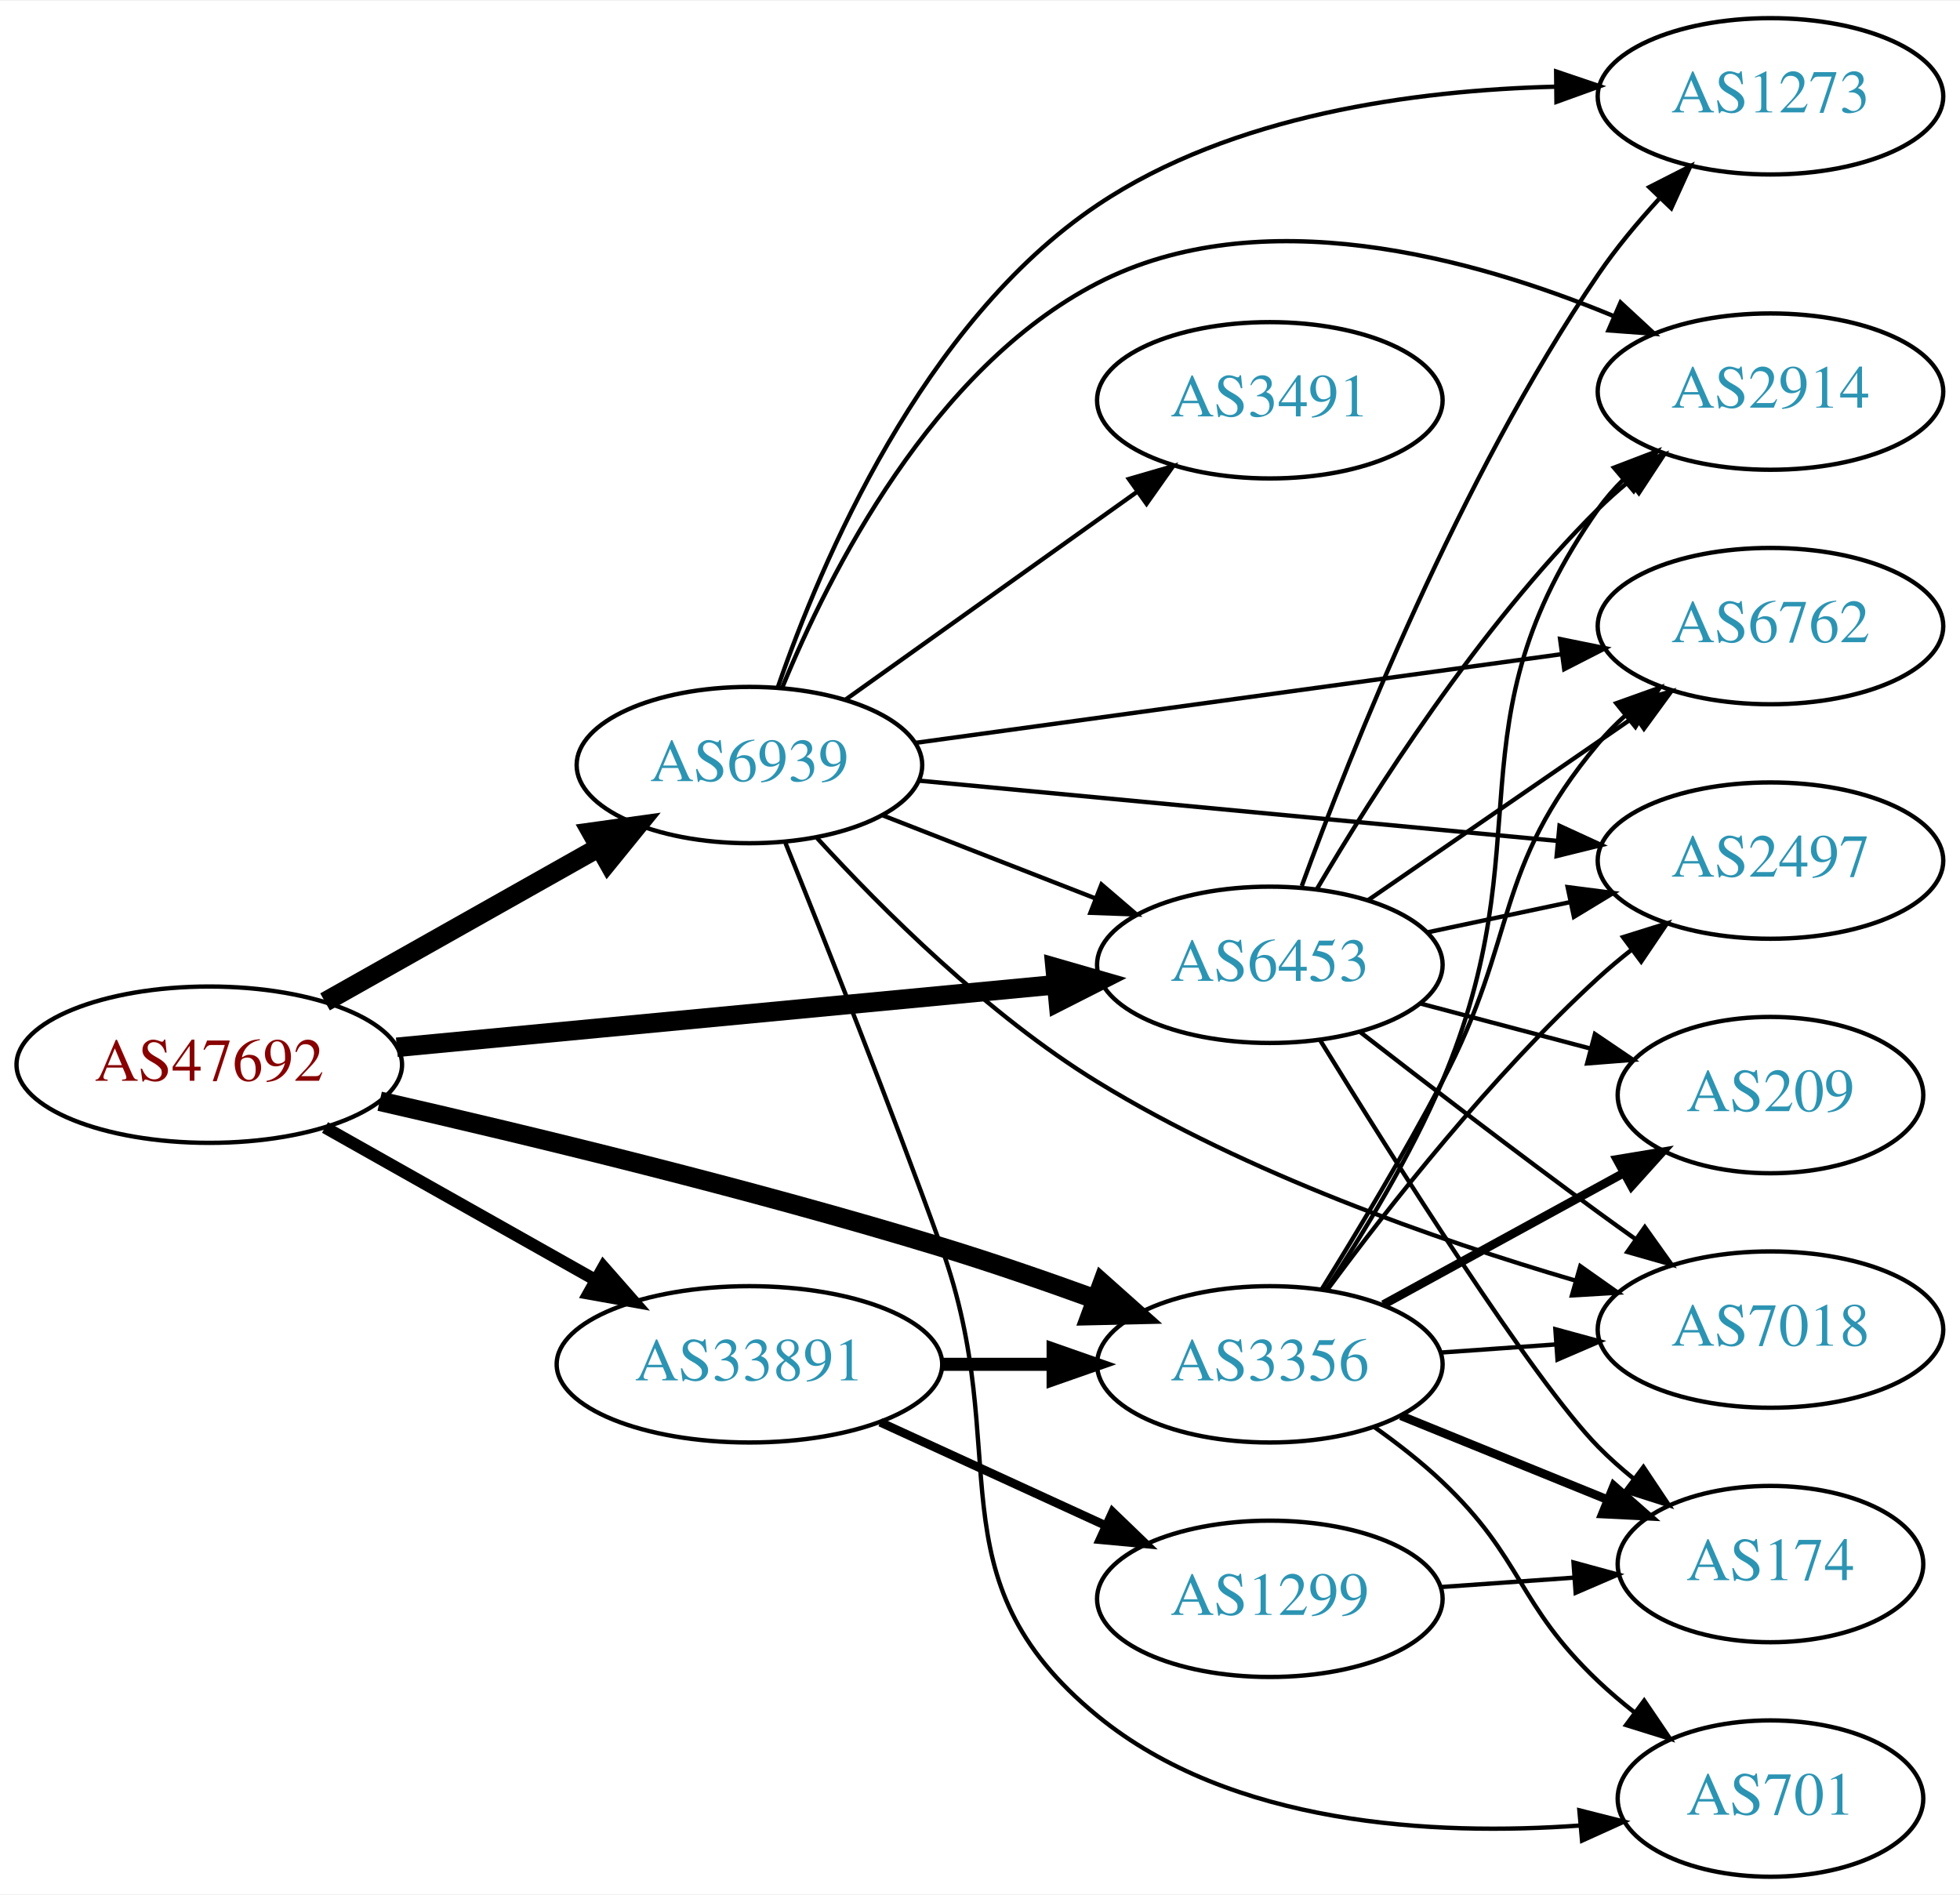
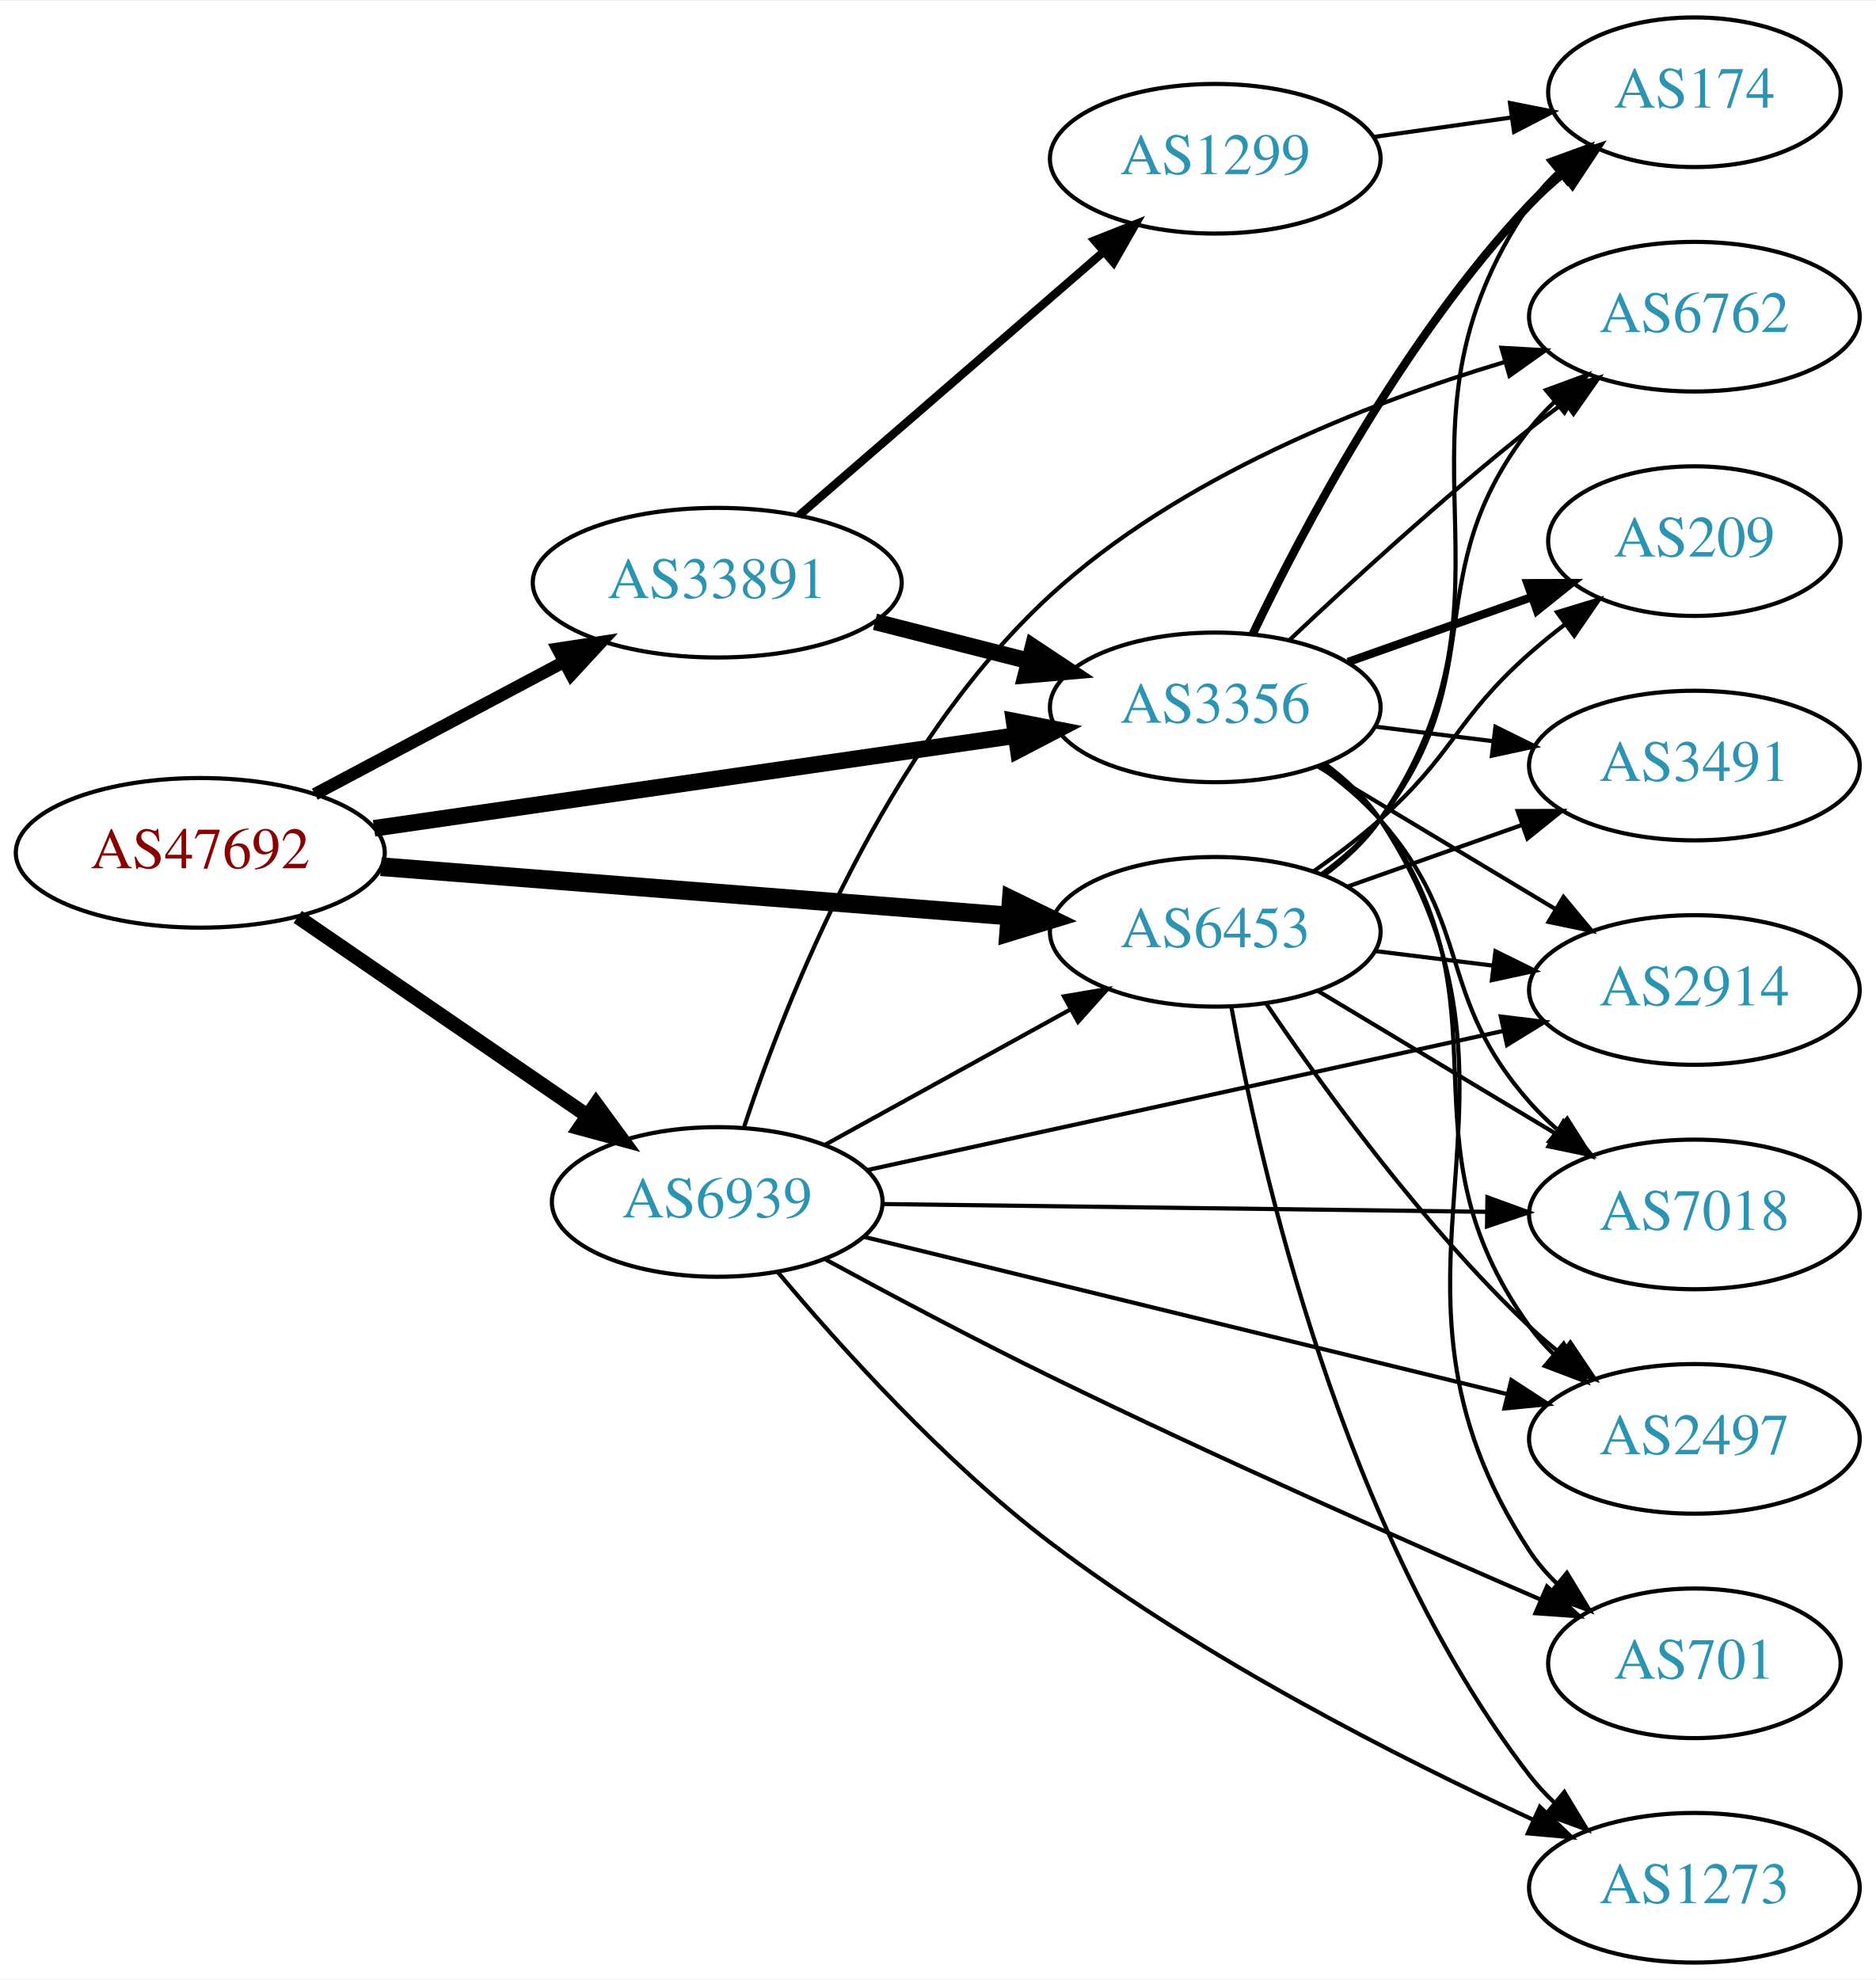
- <svg xmlns="http://www.w3.org/2000/svg" xmlns:xlink="http://www.w3.org/1999/xlink" width="451pt" height="436pt" viewBox="0.00 0.00 451.37 436.00">
-   <g id="graph0" class="graph" transform="scale(1 1) rotate(0) translate(4 432)">
-     <polygon fill="white" stroke="none" points="-4,4 -4,-432 447.37,-432 447.37,4 -4,4" />
+ <svg xmlns="http://www.w3.org/2000/svg" xmlns:xlink="http://www.w3.org/1999/xlink" width="451pt" height="476pt" viewBox="0.00 0.00 451.37 476.00">
+   <g id="graph0" class="graph" transform="scale(1 1) rotate(0) translate(4 472)">
+     <polygon fill="white" stroke="none" points="-4,4 -4,-472 447.37,-472 447.37,4 -4,4" />
    <g id="node1" class="node">
      <g id="a_node1">
        <a xlink:href="/asn/47692" xlink:title="AS47692 ~ Nessus GmbH [AT]">
-           <ellipse fill="#ffffff" stroke="black" cx="44.196" cy="-187" rx="44.393" ry="18" />
-           <text text-anchor="middle" x="44.196" y="-183.3" font-family="Times,serif" font-size="14.00" fill="#880000">AS47692</text>
+           <ellipse fill="#ffffff" stroke="black" cx="44.196" cy="-267" rx="44.393" ry="18" />
+           <text text-anchor="middle" x="44.196" y="-263.3" font-family="Times,serif" font-size="14.00" fill="#880000">AS47692</text>
        </a>
      </g>
    </g>
    <g id="node2" class="node">
      <g id="a_node2">
        <a xlink:href="/asn/3356" xlink:title="AS3356 ~ Level 3 Parent, LLC [US]">
-           <ellipse fill="#ffffff" stroke="black" cx="288.431" cy="-118" rx="39.794" ry="18" />
-           <text text-anchor="middle" x="288.431" y="-114.3" font-family="Times,serif" font-size="14.00" fill="#2c94b3">AS3356</text>
+           <ellipse fill="#ffffff" stroke="black" cx="288.431" cy="-302" rx="39.794" ry="18" />
+           <text text-anchor="middle" x="288.431" y="-298.3" font-family="Times,serif" font-size="14.00" fill="#2c94b3">AS3356</text>
        </a>
      </g>
    </g>
    <g id="edge1" class="edge">
-       <path fill="none" stroke="black" stroke-width="4.5" d="M83.437,-178.582C117.603,-170.785 168.892,-158.4 212.784,-145 224.406,-141.452 236.877,-137.145 248.234,-133.023" />
-       <polygon fill="black" stroke="black" stroke-width="4.5" points="249.855,-136.622 257.878,-129.472 247.133,-129.232 249.855,-136.622" />
+       <path fill="none" stroke="black" stroke-width="4" d="M86.014,-272.898C128.67,-279.061 195.51,-288.719 240.363,-295.199" />
+       <polygon fill="black" stroke="black" stroke-width="4" points="240.025,-298.687 250.423,-296.653 241.026,-291.759 240.025,-298.687" />
    </g>
    <g id="node3" class="node">
      <g id="a_node3">
        <a xlink:href="/asn/6453" xlink:title="AS6453 ~ TATA COMMUNICATIONS (AMERICA) INC [US]">
-           <ellipse fill="#ffffff" stroke="black" cx="288.431" cy="-210" rx="39.794" ry="18" />
-           <text text-anchor="middle" x="288.431" y="-206.3" font-family="Times,serif" font-size="14.00" fill="#2c94b3">AS6453</text>
+           <ellipse fill="#ffffff" stroke="black" cx="288.431" cy="-248" rx="39.794" ry="18" />
+           <text text-anchor="middle" x="288.431" y="-244.3" font-family="Times,serif" font-size="14.00" fill="#2c94b3">AS6453</text>
        </a>
      </g>
    </g>
    <g id="edge2" class="edge">
-       <path fill="none" stroke="black" stroke-width="4.5" d="M87.39,-191.006C129.77,-195.03 194.983,-201.222 239.341,-205.434" />
-       <polygon fill="black" stroke="black" stroke-width="4.5" points="238.979,-209.355 249.307,-206.38 239.724,-201.515 238.979,-209.355" />
+       <path fill="none" stroke="black" stroke-width="4.5" d="M87.667,-263.669C129.875,-260.358 194.531,-255.287 238.78,-251.816" />
+       <polygon fill="black" stroke="black" stroke-width="4.5" points="239.345,-255.721 249.006,-251.014 238.729,-247.87 239.345,-255.721" />
    </g>
    <g id="node4" class="node">
      <g id="a_node4">
        <a xlink:href="/asn/6939" xlink:title="AS6939 ~ Hurricane Electric LLC [US]">
-           <ellipse fill="#ffffff" stroke="black" cx="168.588" cy="-256" rx="39.794" ry="18" />
-           <text text-anchor="middle" x="168.588" y="-252.3" font-family="Times,serif" font-size="14.00" fill="#2c94b3">AS6939</text>
+           <ellipse fill="#ffffff" stroke="black" cx="168.588" cy="-183" rx="39.794" ry="18" />
+           <text text-anchor="middle" x="168.588" y="-179.3" font-family="Times,serif" font-size="14.00" fill="#2c94b3">AS6939</text>
        </a>
      </g>
    </g>
    <g id="edge3" class="edge">
-       <path fill="none" stroke="black" stroke-width="4.5" d="M70.853,-201.465C89.211,-211.814 114.098,-225.844 134.032,-237.082" />
-       <polygon fill="black" stroke="black" stroke-width="4.5" points="132.156,-240.545 142.801,-242.026 136.023,-233.685 132.156,-240.545" />
+       <path fill="none" stroke="black" stroke-width="3.5" d="M67.645,-251.593C87.175,-238.189 115.651,-218.646 137.215,-203.845" />
+       <polygon fill="black" stroke="black" stroke-width="3.5" points="139.429,-206.571 145.694,-198.027 135.468,-200.8 139.429,-206.571" />
    </g>
    <g id="node5" class="node">
      <g id="a_node5">
        <a xlink:href="/asn/33891" xlink:title="AS33891 ~ CORE-BACKBONE GMBH GLOBAL NETWORK [DE]">
-           <ellipse fill="#ffffff" stroke="black" cx="168.588" cy="-118" rx="44.393" ry="18" />
-           <text text-anchor="middle" x="168.588" y="-114.3" font-family="Times,serif" font-size="14.00" fill="#2c94b3">AS33891</text>
+           <ellipse fill="#ffffff" stroke="black" cx="168.588" cy="-332" rx="44.393" ry="18" />
+           <text text-anchor="middle" x="168.588" y="-328.3" font-family="Times,serif" font-size="14.00" fill="#2c94b3">AS33891</text>
        </a>
      </g>
    </g>
    <g id="edge4" class="edge">
-       <path fill="none" stroke="black" stroke-width="2.812" d="M70.853,-172.535C88.968,-162.323 113.44,-148.527 133.237,-137.366" />
-       <polygon fill="black" stroke="black" stroke-width="2.812" points="134.972,-140.406 141.965,-132.446 131.535,-134.308 134.972,-140.406" />
+       <path fill="none" stroke="black" stroke-width="3" d="M71.753,-281.104C89.275,-290.409 112.445,-302.715 131.614,-312.895" />
+       <polygon fill="black" stroke="black" stroke-width="3" points="130.187,-316.1 140.66,-317.699 133.47,-309.917 130.187,-316.1" />
    </g>
    <g id="node6" class="node">
      <g id="a_node6">
-         <a xlink:href="/asn/174" xlink:title="AS174 ~ Cogent Communications [US]">
-           <ellipse fill="#ffffff" stroke="black" cx="403.724" cy="-72" rx="35.194" ry="18" />
-           <text text-anchor="middle" x="403.724" y="-68.3" font-family="Times,serif" font-size="14.00" fill="#2c94b3">AS174</text>
+         <a xlink:href="/asn/2914" xlink:title="AS2914 ~ NTT America, Inc. [US]">
+           <ellipse fill="#ffffff" stroke="black" cx="403.724" cy="-234" rx="39.794" ry="18" />
+           <text text-anchor="middle" x="403.724" y="-230.3" font-family="Times,serif" font-size="14.00" fill="#2c94b3">AS2914</text>
        </a>
      </g>
    </g>
    <g id="edge5" class="edge">
-       <path fill="none" stroke="black" stroke-width="2" d="M318.607,-106.154C333.02,-100.302 350.564,-93.178 365.893,-86.954" />
-       <polygon fill="black" stroke="black" stroke-width="2" points="367.643,-90.021 375.592,-83.016 365.01,-83.535 367.643,-90.021" />
+       <path fill="none" stroke="black" d="M313.181,-287.745C329.797,-277.771 352.193,-264.329 370.43,-253.383" />
+       <polygon fill="black" stroke="black" points="372.232,-256.384 379.005,-248.236 368.63,-250.382 372.232,-256.384" />
    </g>
    <g id="node7" class="node">
      <g id="a_node7">
-         <a xlink:href="/asn/2497" xlink:title="AS2497 ~ Internet Initiative Japan Inc. [JP]">
-           <ellipse fill="#ffffff" stroke="black" cx="403.724" cy="-234" rx="39.794" ry="18" />
-           <text text-anchor="middle" x="403.724" y="-230.3" font-family="Times,serif" font-size="14.00" fill="#2c94b3">AS2497</text>
+         <a xlink:href="/asn/209" xlink:title="AS209 ~ CenturyLink Communications, LLC [US]">
+           <ellipse fill="#ffffff" stroke="black" cx="403.724" cy="-342" rx="35.194" ry="18" />
+           <text text-anchor="middle" x="403.724" y="-338.3" font-family="Times,serif" font-size="14.00" fill="#2c94b3">AS209</text>
        </a>
      </g>
    </g>
    <g id="edge6" class="edge">
-       <path fill="none" stroke="black" d="M301.718,-135.225C315.62,-154.053 339.535,-184.53 364.077,-207 366.492,-209.211 369.096,-211.39 371.77,-213.493" />
-       <polygon fill="black" stroke="black" points="369.776,-216.372 379.889,-219.532 373.954,-210.755 369.776,-216.372" />
+       <path fill="none" stroke="black" stroke-width="2" d="M320.389,-312.93C334.016,-317.742 350.159,-323.441 364.526,-328.514" />
+       <polygon fill="black" stroke="black" stroke-width="2" points="363.54,-331.877 374.135,-331.906 365.871,-325.277 363.54,-331.877" />
    </g>
    <g id="node8" class="node">
      <g id="a_node8">
-         <a xlink:href="/asn/7018" xlink:title="AS7018 ~ AT&amp;T Services, Inc. [US]">
-           <ellipse fill="#ffffff" stroke="black" cx="403.724" cy="-126" rx="39.794" ry="18" />
-           <text text-anchor="middle" x="403.724" y="-122.3" font-family="Times,serif" font-size="14.00" fill="#2c94b3">AS7018</text>
+         <a xlink:href="/asn/174" xlink:title="AS174 ~ Cogent Communications [US]">
+           <ellipse fill="#ffffff" stroke="black" cx="403.724" cy="-450" rx="35.194" ry="18" />
+           <text text-anchor="middle" x="403.724" y="-446.3" font-family="Times,serif" font-size="14.00" fill="#2c94b3">AS174</text>
        </a>
      </g>
    </g>
    <g id="edge7" class="edge">
-       <path fill="none" stroke="black" d="M327.787,-120.708C336.276,-121.308 345.38,-121.951 354.214,-122.575" />
-       <polygon fill="black" stroke="black" points="354.186,-126.081 364.407,-123.294 354.679,-119.099 354.186,-126.081" />
+       <path fill="none" stroke="black" stroke-width="2" d="M297.394,-319.538C309.332,-344.52 333.74,-390.88 364.077,-423 366.511,-425.577 369.228,-428.055 372.062,-430.394" />
+       <polygon fill="black" stroke="black" stroke-width="2" points="370.14,-433.328 380.223,-436.582 374.369,-427.751 370.14,-433.328" />
    </g>
    <g id="node9" class="node">
      <g id="a_node9">
-         <a xlink:href="/asn/2914" xlink:title="AS2914 ~ NTT America, Inc. [US]">
-           <ellipse fill="#ffffff" stroke="black" cx="403.724" cy="-342" rx="39.794" ry="18" />
-           <text text-anchor="middle" x="403.724" y="-338.3" font-family="Times,serif" font-size="14.00" fill="#2c94b3">AS2914</text>
+         <a xlink:href="/asn/2497" xlink:title="AS2497 ~ Internet Initiative Japan Inc. [JP]">
+           <ellipse fill="#ffffff" stroke="black" cx="403.724" cy="-126" rx="39.794" ry="18" />
+           <text text-anchor="middle" x="403.724" y="-122.3" font-family="Times,serif" font-size="14.00" fill="#2c94b3">AS2497</text>
        </a>
      </g>
    </g>
    <g id="edge8" class="edge">
-       <path fill="none" stroke="black" d="M301.443,-135.25C309.857,-147.972 320.846,-165.959 328.077,-183 351.832,-238.978 329.061,-265.284 364.077,-315 365.756,-317.384 367.716,-319.627 369.847,-321.723" />
-       <polygon fill="black" stroke="black" points="367.69,-324.483 377.586,-328.269 372.211,-319.138 367.69,-324.483" />
+       <path fill="none" stroke="black" d="M314.491,-288.213C319.56,-284.479 324.443,-280.048 328.077,-275 361.107,-229.119 331.047,-198.881 364.077,-153 365.781,-150.634 367.759,-148.403 369.901,-146.316" />
+       <polygon fill="black" stroke="black" points="372.264,-148.902 377.663,-139.787 367.758,-143.546 372.264,-148.902" />
    </g>
    <g id="node10" class="node">
      <g id="a_node10">
-         <a xlink:href="/asn/209" xlink:title="AS209 ~ CenturyLink Communications, LLC [US]">
-           <ellipse fill="#ffffff" stroke="black" cx="403.724" cy="-180" rx="35.194" ry="18" />
-           <text text-anchor="middle" x="403.724" y="-176.3" font-family="Times,serif" font-size="14.00" fill="#2c94b3">AS209</text>
+         <a xlink:href="/asn/701" xlink:title="AS701 ~ UUNET [US]">
+           <ellipse fill="#ffffff" stroke="black" cx="403.724" cy="-72" rx="35.194" ry="18" />
+           <text text-anchor="middle" x="403.724" y="-68.3" font-family="Times,serif" font-size="14.00" fill="#2c94b3">AS701</text>
        </a>
      </g>
    </g>
    <g id="edge9" class="edge">
-       <path fill="none" stroke="black" stroke-width="2" d="M314.574,-131.76C330.895,-140.691 352.332,-152.423 369.978,-162.08" />
-       <polygon fill="black" stroke="black" stroke-width="2" points="368.361,-165.185 378.814,-166.915 371.722,-159.044 368.361,-165.185" />
+       <path fill="none" stroke="black" d="M314.815,-288.436C319.867,-284.69 324.661,-280.198 328.077,-275 371.924,-208.275 320.23,-165.725 364.077,-99 365.92,-96.196 368.164,-93.597 370.633,-91.21" />
+       <polygon fill="black" stroke="black" points="373.051,-93.752 378.541,-84.691 368.598,-88.351 373.051,-93.752" />
    </g>
    <g id="node11" class="node">
      <g id="a_node11">
-         <a xlink:href="/asn/701" xlink:title="AS701 ~ UUNET [US]">
-           <ellipse fill="#ffffff" stroke="black" cx="403.724" cy="-18" rx="35.194" ry="18" />
-           <text text-anchor="middle" x="403.724" y="-14.3" font-family="Times,serif" font-size="14.00" fill="#2c94b3">AS701</text>
+         <a xlink:href="/asn/6762" xlink:title="AS6762 ~ TELECOM ITALIA SPARKLE S.p.A. [IT]">
+           <ellipse fill="#ffffff" stroke="black" cx="403.724" cy="-396" rx="39.794" ry="18" />
+           <text text-anchor="middle" x="403.724" y="-392.3" font-family="Times,serif" font-size="14.00" fill="#2c94b3">AS6762</text>
        </a>
      </g>
    </g>
    <g id="edge10" class="edge">
-       <path fill="none" stroke="black" d="M312.373,-103.647C317.767,-99.828 323.323,-95.503 328.077,-91 346.925,-73.147 345.229,-62.853 364.077,-45 366.651,-42.562 369.46,-40.176 372.351,-37.895" />
-       <polygon fill="black" stroke="black" points="374.643,-40.553 380.589,-31.784 370.472,-34.931 374.643,-40.553" />
+       <path fill="none" stroke="black" d="M306.406,-318.32C321.208,-332.284 343.477,-352.658 364.077,-369 366.788,-371.151 369.658,-373.328 372.56,-375.463" />
+       <polygon fill="black" stroke="black" points="370.554,-378.331 380.72,-381.317 374.635,-372.644 370.554,-378.331" />
    </g>
    <g id="node12" class="node">
      <g id="a_node12">
-         <a xlink:href="/asn/6762" xlink:title="AS6762 ~ TELECOM ITALIA SPARKLE S.p.A. [IT]">
-           <ellipse fill="#ffffff" stroke="black" cx="403.724" cy="-288" rx="39.794" ry="18" />
-           <text text-anchor="middle" x="403.724" y="-284.3" font-family="Times,serif" font-size="14.00" fill="#2c94b3">AS6762</text>
+         <a xlink:href="/asn/7018" xlink:title="AS7018 ~ AT&amp;T Services, Inc. [US]">
+           <ellipse fill="#ffffff" stroke="black" cx="403.724" cy="-180" rx="39.794" ry="18" />
+           <text text-anchor="middle" x="403.724" y="-176.3" font-family="Times,serif" font-size="14.00" fill="#2c94b3">AS7018</text>
        </a>
      </g>
    </g>
    <g id="edge11" class="edge">
-       <path fill="none" stroke="black" d="M300.432,-135.374C308.455,-148.308 319.396,-166.502 328.077,-183 345.858,-216.788 339.577,-231.717 364.077,-261 365.948,-263.236 368.047,-265.373 370.274,-267.395" />
-       <polygon fill="black" stroke="black" points="368.218,-270.233 378.193,-273.802 372.62,-264.791 368.218,-270.233" />
-     </g>
-     <g id="edge15" class="edge">
-       <path fill="none" stroke="black" d="M299.997,-192.658C316.744,-165.468 349.023,-114.324 364.077,-99 366.562,-96.471 369.312,-94.025 372.166,-91.706" />
-       <polygon fill="black" stroke="black" points="374.468,-94.354 380.354,-85.545 370.259,-88.761 374.468,-94.354" />
-     </g>
-     <g id="edge13" class="edge">
-       <path fill="none" stroke="black" d="M324.656,-217.462C335.1,-219.675 346.683,-222.128 357.66,-224.454" />
-       <polygon fill="black" stroke="black" points="357.012,-227.894 367.52,-226.542 358.462,-221.046 357.012,-227.894" />
-     </g>
-     <g id="edge12" class="edge">
-       <path fill="none" stroke="black" d="M309.218,-194.527C324.165,-182.929 345.25,-166.756 364.077,-153 366.872,-150.958 369.797,-148.855 372.734,-146.765" />
-       <polygon fill="black" stroke="black" points="374.788,-149.6 380.943,-140.977 370.754,-143.879 374.788,-149.6" />
-     </g>
-     <g id="edge14" class="edge">
-       <path fill="none" stroke="black" d="M299.219,-227.362C312.173,-249.38 336.605,-287.752 364.077,-315 366.202,-317.107 368.508,-319.163 370.9,-321.14" />
-       <polygon fill="black" stroke="black" points="369.16,-324.215 379.228,-327.513 373.414,-318.656 369.16,-324.215" />
-     </g>
-     <g id="edge18" class="edge">
-       <path fill="none" stroke="black" d="M323.116,-201.08C335.365,-197.837 349.338,-194.136 362.123,-190.751" />
-       <polygon fill="black" stroke="black" points="363.295,-194.061 372.066,-188.118 361.503,-187.295 363.295,-194.061" />
-     </g>
-     <g id="edge16" class="edge">
-       <path fill="none" stroke="black" d="M311.007,-224.855C328.377,-236.814 353.001,-253.767 372.362,-267.096" />
-       <polygon fill="black" stroke="black" points="370.621,-270.147 380.842,-272.935 374.59,-264.381 370.621,-270.147" />
+       <path fill="none" stroke="black" d="M313.368,-287.929C318.609,-284.158 323.849,-279.783 328.077,-275 350.727,-249.38 341.428,-232.62 364.077,-207 366.059,-204.758 368.264,-202.606 370.586,-200.563" />
+       <polygon fill="black" stroke="black" points="373.119,-203.022 378.787,-194.071 368.774,-197.534 373.119,-203.022" />
    </g>
    <g id="node13" class="node">
      <g id="a_node13">
-         <a xlink:href="/asn/1273" xlink:title="AS1273 ~ Vodafone Group PLC [EU]">
-           <ellipse fill="#ffffff" stroke="black" cx="403.724" cy="-410" rx="39.794" ry="18" />
-           <text text-anchor="middle" x="403.724" y="-406.3" font-family="Times,serif" font-size="14.00" fill="#2c94b3">AS1273</text>
-         </a>
-       </g>
-     </g>
-     <g id="edge17" class="edge">
-       <path fill="none" stroke="black" d="M295.785,-228.15C306.956,-258.744 332.001,-321.851 364.077,-369 368.144,-374.977 373.083,-380.92 378.053,-386.351" />
-       <polygon fill="black" stroke="black" points="375.816,-389.077 385.257,-393.885 380.876,-384.239 375.816,-389.077" />
-     </g>
-     <g id="edge26" class="edge">
-       <path fill="none" stroke="black" d="M199.325,-244.392C214.119,-238.618 232.196,-231.561 248.118,-225.346" />
-       <polygon fill="black" stroke="black" points="249.661,-228.501 257.704,-221.604 247.115,-221.98 249.661,-228.501" />
-     </g>
-     <g id="edge21" class="edge">
-       <path fill="none" stroke="black" d="M207.564,-252.416C247.7,-248.629 311.102,-242.646 354.686,-238.533" />
-       <polygon fill="black" stroke="black" points="355.137,-242.006 364.764,-237.582 354.479,-235.037 355.137,-242.006" />
+         <a xlink:href="/asn/3491" xlink:title="AS3491 ~ PCCW Global, Inc. [US]">
+           <ellipse fill="#ffffff" stroke="black" cx="403.724" cy="-288" rx="39.794" ry="18" />
+           <text text-anchor="middle" x="403.724" y="-284.3" font-family="Times,serif" font-size="14.00" fill="#2c94b3">AS3491</text>
+         </a>
+       </g>
+     </g>
+     <g id="edge12" class="edge">
+       <path fill="none" stroke="black" d="M326.841,-297.377C335.929,-296.254 345.766,-295.038 355.251,-293.866" />
+       <polygon fill="black" stroke="black" points="355.857,-297.318 365.353,-292.618 354.999,-290.371 355.857,-297.318" />
+     </g>
+     <g id="edge18" class="edge">
+       <path fill="none" stroke="black" d="M326.841,-243.377C335.929,-242.254 345.766,-241.038 355.251,-239.866" />
+       <polygon fill="black" stroke="black" points="355.857,-243.318 365.353,-238.618 354.999,-236.371 355.857,-243.318" />
+     </g>
+     <g id="edge15" class="edge">
+       <path fill="none" stroke="black" d="M312.158,-262.589C317.558,-266.4 323.171,-270.663 328.077,-275 345.997,-290.841 346.158,-299.159 364.077,-315 366.733,-317.348 369.597,-319.674 372.522,-321.919" />
+       <polygon fill="black" stroke="black" points="370.668,-324.9 380.805,-327.98 374.801,-319.25 370.668,-324.9" />
+     </g>
+     <g id="edge14" class="edge">
+       <path fill="none" stroke="black" d="M314.674,-261.659C319.733,-265.4 324.566,-269.865 328.077,-275 366.29,-330.88 325.865,-367.12 364.077,-423 365.972,-425.77 368.25,-428.345 370.742,-430.717" />
+       <polygon fill="black" stroke="black" points="368.727,-433.591 378.683,-437.214 373.159,-428.173 368.727,-433.591" />
+     </g>
+     <g id="edge19" class="edge">
+       <path fill="none" stroke="black" d="M300.751,-230.622C314.325,-210.556 338.47,-177.208 364.077,-153 366.456,-150.751 369.036,-148.546 371.694,-146.425" />
+       <polygon fill="black" stroke="black" points="373.884,-149.157 379.788,-140.36 369.686,-143.556 373.884,-149.157" />
    </g>
    <g id="edge20" class="edge">
-       <path fill="none" stroke="black" d="M184.163,-239.19C199.021,-222.931 223.432,-198.532 248.784,-183 283.211,-161.909 326.677,-146.705 358.636,-137.332" />
-       <polygon fill="black" stroke="black" points="359.926,-140.603 368.581,-134.493 358.005,-133.872 359.926,-140.603" />
-     </g>
-     <g id="edge24" class="edge">
-       <path fill="none" stroke="black" d="M176.189,-273.948C186.874,-300.018 210.69,-347.383 248.784,-367 286.197,-386.266 334.922,-372.924 367.435,-359.466" />
-       <polygon fill="black" stroke="black" points="369.196,-362.517 376.973,-355.322 366.407,-356.096 369.196,-362.517" />
-     </g>
-     <g id="edge22" class="edge">
-       <path fill="none" stroke="black" d="M176.896,-238.031C185.716,-216.164 200.848,-178.065 212.784,-145 229.964,-97.41 209.631,-69.047 248.784,-37 279.566,-11.805 326.08,-9.36 359.921,-11.799" />
-       <polygon fill="black" stroke="black" points="359.714,-15.295 369.985,-12.694 360.334,-8.322 359.714,-15.295" />
-     </g>
-     <g id="edge23" class="edge">
-       <path fill="none" stroke="black" d="M206.787,-261.106C247.133,-266.644 311.637,-275.497 355.523,-281.521" />
-       <polygon fill="black" stroke="black" points="355.274,-285.02 365.657,-282.912 356.226,-278.085 355.274,-285.02" />
-     </g>
-     <g id="edge25" class="edge">
-       <path fill="none" stroke="black" d="M175.166,-274.017C185.026,-302.615 208.402,-357.927 248.784,-385 279.731,-405.748 321.887,-411.414 354.26,-412.217" />
-       <polygon fill="black" stroke="black" points="354.366,-415.718 364.401,-412.32 354.437,-408.719 354.366,-415.718" />
+       <path fill="none" stroke="black" d="M314.2,-262.005C319.285,-265.728 324.247,-270.099 328.077,-275 355.625,-310.249 336.53,-333.751 364.077,-369 365.873,-371.297 367.917,-373.478 370.106,-375.531" />
+       <polygon fill="black" stroke="black" points="368.01,-378.339 377.954,-381.995 372.461,-372.936 368.01,-378.339" />
+     </g>
+     <g id="edge13" class="edge">
+       <path fill="none" stroke="black" d="M313.181,-233.745C329.797,-223.771 352.193,-210.329 370.43,-199.383" />
+       <polygon fill="black" stroke="black" points="372.232,-202.384 379.005,-194.236 368.63,-196.382 372.232,-202.384" />
+     </g>
+     <g id="edge16" class="edge">
+       <path fill="none" stroke="black" d="M320.389,-258.93C333.252,-263.472 348.358,-268.805 362.095,-273.655" />
+       <polygon fill="black" stroke="black" points="361.209,-277.054 371.803,-277.083 363.539,-270.453 361.209,-277.054" />
    </g>
    <g id="node14" class="node">
      <g id="a_node14">
-         <a xlink:href="/asn/3491" xlink:title="AS3491 ~ PCCW Global, Inc. [US]">
-           <ellipse fill="#ffffff" stroke="black" cx="288.431" cy="-340" rx="39.794" ry="18" />
-           <text text-anchor="middle" x="288.431" y="-336.3" font-family="Times,serif" font-size="14.00" fill="#2c94b3">AS3491</text>
-         </a>
-       </g>
-     </g>
-     <g id="edge19" class="edge">
-       <path fill="none" stroke="black" d="M190.656,-271.018C209.392,-284.373 236.983,-304.04 257.916,-318.961" />
-       <polygon fill="black" stroke="black" points="255.973,-321.875 266.148,-324.829 260.037,-316.175 255.973,-321.875" />
-     </g>
-     <g id="edge28" class="edge">
-       <path fill="none" stroke="black" stroke-width="3" d="M212.799,-118C221.112,-118 229.875,-118 238.357,-118" />
-       <polygon fill="black" stroke="black" stroke-width="3" points="238.516,-121.5 248.516,-118 238.516,-114.5 238.516,-121.5" />
+         <a xlink:href="/asn/1273" xlink:title="AS1273 ~ Vodafone Group PLC [EU]">
+           <ellipse fill="#ffffff" stroke="black" cx="403.724" cy="-18" rx="39.794" ry="18" />
+           <text text-anchor="middle" x="403.724" y="-14.3" font-family="Times,serif" font-size="14.00" fill="#2c94b3">AS1273</text>
+         </a>
+       </g>
+     </g>
+     <g id="edge17" class="edge">
+       <path fill="none" stroke="black" d="M292.302,-229.959C299.057,-192.218 318.917,-103.589 364.077,-45 365.857,-42.691 367.89,-40.501 370.072,-38.443" />
+       <polygon fill="black" stroke="black" points="372.428,-41.036 377.905,-31.967 367.968,-35.641 372.428,-41.036" />
+     </g>
+     <g id="edge27" class="edge">
+       <path fill="none" stroke="black" d="M194.58,-196.785C211.766,-206.264 234.794,-218.966 253.617,-229.349" />
+       <polygon fill="black" stroke="black" points="252.029,-232.47 262.475,-234.235 255.41,-226.34 252.029,-232.47" />
+     </g>
+     <g id="edge22" class="edge">
+       <path fill="none" stroke="black" d="M204.743,-190.69C245.575,-199.623 313.027,-214.378 357.67,-224.144" />
+       <polygon fill="black" stroke="black" points="357.147,-227.613 367.664,-226.331 358.643,-220.774 357.147,-227.613" />
+     </g>
+     <g id="edge21" class="edge">
+       <path fill="none" stroke="black" d="M203.988,-174.589C245.085,-164.542 313.905,-147.716 358.807,-136.737" />
+       <polygon fill="black" stroke="black" points="359.68,-140.127 368.562,-134.352 358.017,-133.327 359.68,-140.127" />
+     </g>
+     <g id="edge23" class="edge">
+       <path fill="none" stroke="black" d="M194.692,-169.14C210.158,-160.739 230.466,-149.95 248.784,-141 288.729,-121.483 335.427,-100.851 366.826,-87.289" />
+       <polygon fill="black" stroke="black" points="368.253,-90.485 376.054,-83.316 365.485,-84.055 368.253,-90.485" />
+     </g>
+     <g id="edge24" class="edge">
+       <path fill="none" stroke="black" d="M175.085,-201.159C185.103,-231.45 209.041,-292.555 248.784,-329 279.739,-357.386 324.618,-375.044 357.939,-385.057" />
+       <polygon fill="black" stroke="black" points="357.302,-388.516 367.881,-387.923 359.241,-381.79 357.302,-388.516" />
+     </g>
+     <g id="edge25" class="edge">
+       <path fill="none" stroke="black" d="M208.348,-182.501C248.264,-181.988 310.582,-181.186 353.853,-180.629" />
+       <polygon fill="black" stroke="black" points="353.918,-184.128 363.872,-180.5 353.828,-177.129 353.918,-184.128" />
+     </g>
+     <g id="edge26" class="edge">
+       <path fill="none" stroke="black" d="M183.171,-166.113C197.999,-148.403 223.076,-120.489 248.784,-101 285.452,-73.204 332.65,-49.232 365.064,-34.296" />
+       <polygon fill="black" stroke="black" points="366.549,-37.466 374.206,-30.143 363.654,-31.093 366.549,-37.466" />
+     </g>
+     <g id="edge29" class="edge">
+       <path fill="none" stroke="black" stroke-width="4" d="M206.551,-322.59C218.258,-319.61 231.314,-316.286 243.463,-313.193" />
+       <polygon fill="black" stroke="black" stroke-width="4" points="244.577,-316.521 253.404,-310.662 242.85,-309.738 244.577,-316.521" />
    </g>
    <g id="node15" class="node">
      <g id="a_node15">
        <a xlink:href="/asn/1299" xlink:title="AS1299 ~ Telia Carrier [EU]">
-           <ellipse fill="#ffffff" stroke="black" cx="288.431" cy="-64" rx="39.794" ry="18" />
-           <text text-anchor="middle" x="288.431" y="-60.3" font-family="Times,serif" font-size="14.00" fill="#2c94b3">AS1299</text>
-         </a>
-       </g>
-     </g>
-     <g id="edge27" class="edge">
-       <path fill="none" stroke="black" stroke-width="2" d="M198.718,-104.652C214.329,-97.498 233.727,-88.609 250.399,-80.969" />
-       <polygon fill="black" stroke="black" stroke-width="2" points="252.218,-83.986 259.851,-76.638 249.302,-77.622 252.218,-83.986" />
-     </g>
-     <g id="edge29" class="edge">
-       <path fill="none" stroke="black" d="M327.787,-66.708C337.601,-67.401 348.236,-68.153 358.327,-68.865" />
-       <polygon fill="black" stroke="black" points="358.366,-72.376 368.588,-69.59 358.86,-65.394 358.366,-72.376" />
+           <ellipse fill="#ffffff" stroke="black" cx="288.431" cy="-434" rx="39.794" ry="18" />
+           <text text-anchor="middle" x="288.431" y="-430.3" font-family="Times,serif" font-size="14.00" fill="#2c94b3">AS1299</text>
+         </a>
+       </g>
+     </g>
+     <g id="edge28" class="edge">
+       <path fill="none" stroke="black" stroke-width="2" d="M188.261,-348.162C208.029,-365.273 239.374,-392.404 261.526,-411.578" />
+       <polygon fill="black" stroke="black" stroke-width="2" points="259.381,-414.35 269.233,-418.249 263.962,-409.058 259.381,-414.35" />
+     </g>
+     <g id="edge30" class="edge">
+       <path fill="none" stroke="black" d="M326.527,-439.239C337.09,-440.731 348.688,-442.369 359.578,-443.907" />
+       <polygon fill="black" stroke="black" points="359.354,-447.41 369.745,-445.343 360.333,-440.478 359.354,-447.41" />
    </g>
  </g>
</svg>
